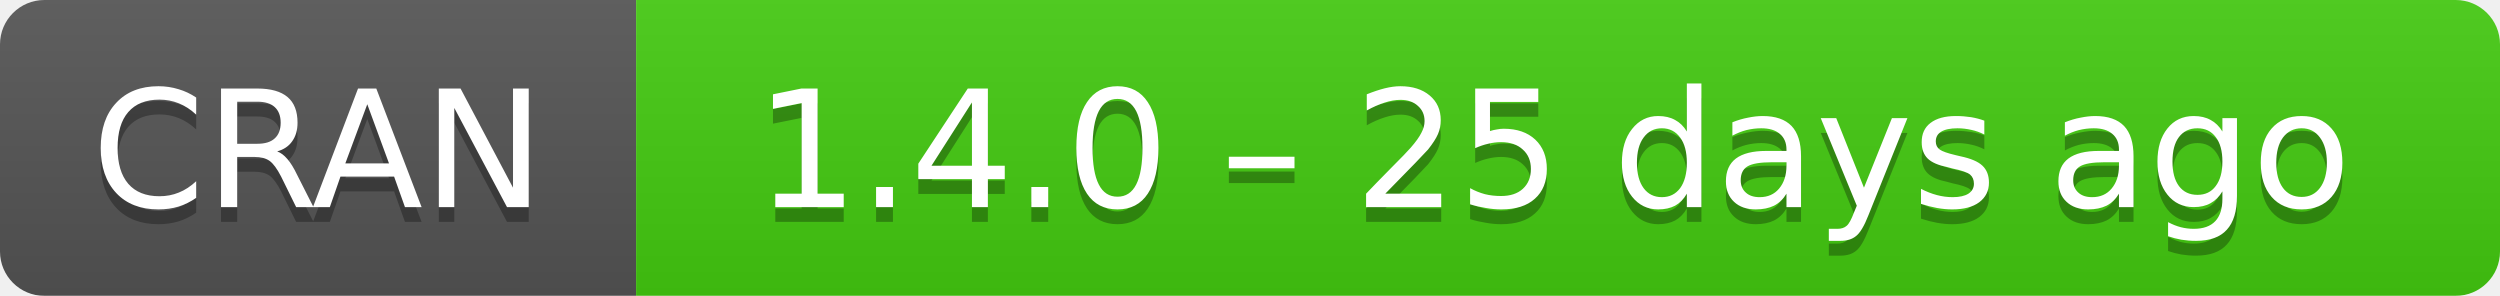
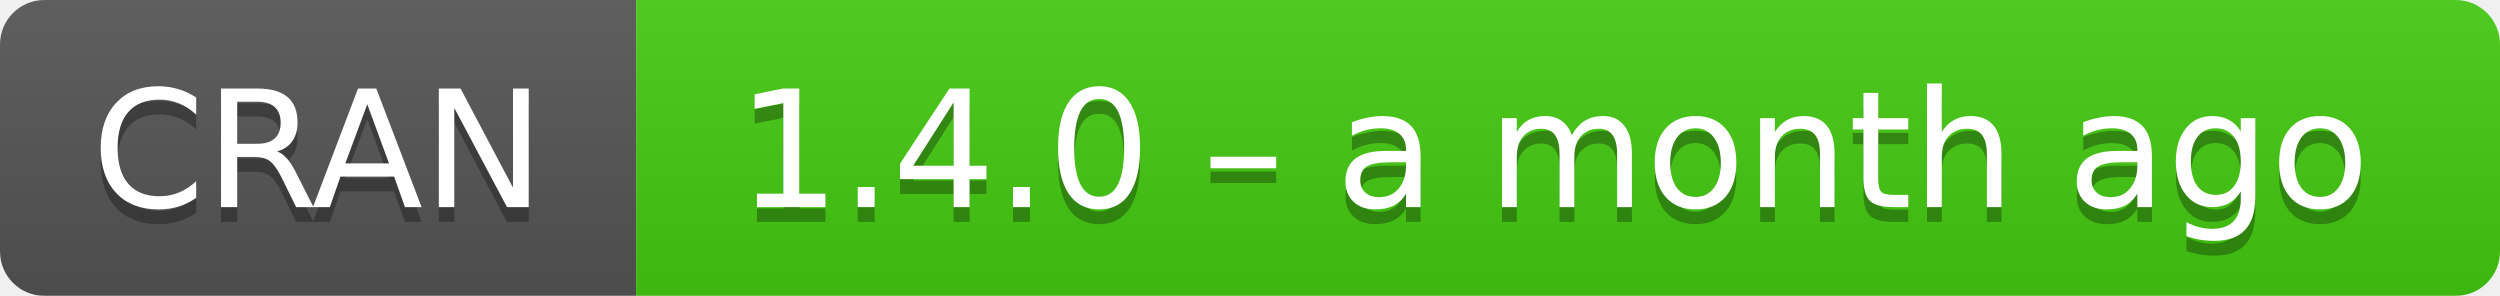
- <svg xmlns="http://www.w3.org/2000/svg" width="169" height="20" aria-label="CRAN 1.4.0 – 25 days ago">
+ <svg xmlns="http://www.w3.org/2000/svg" width="169" height="20" aria-label="CRAN 1.4.0 – a month ago">
  <linearGradient id="b" x2="0" y2="100%">
    <stop offset="0" stop-color="#bbb" stop-opacity=".1" />
    <stop offset="1" stop-opacity=".1" />
  </linearGradient>
  <mask id="a">
    <rect width="169" height="20" rx="3" fill="#fff" />
  </mask>
  <g mask="url(#a)">
    <path fill="#555" d="M0 0h43v20H0z" />
    <path fill="#4c1" d="M43 0h147v20H43z" />
    <path fill="url(#b)" d="M0 0h169v20H0z" />
  </g>
  <g fill="#fff" text-anchor="middle" font-family="DejaVu Sans,Verdana,Geneva,sans-serif" font-size="11">
    <text x="21.5" y="15" fill="#010101" fill-opacity=".3">
      CRAN
    </text>
    <text x="21.5" y="14">
      CRAN
    </text>
    <text x="105" y="15" fill="#010101" fill-opacity=".3">
-       1.4.0 – 25 days ago
+       1.4.0 – a month ago
    </text>
    <text x="105" y="14">
-       1.4.0 – 25 days ago
+       1.4.0 – a month ago
    </text>
  </g>
</svg>
